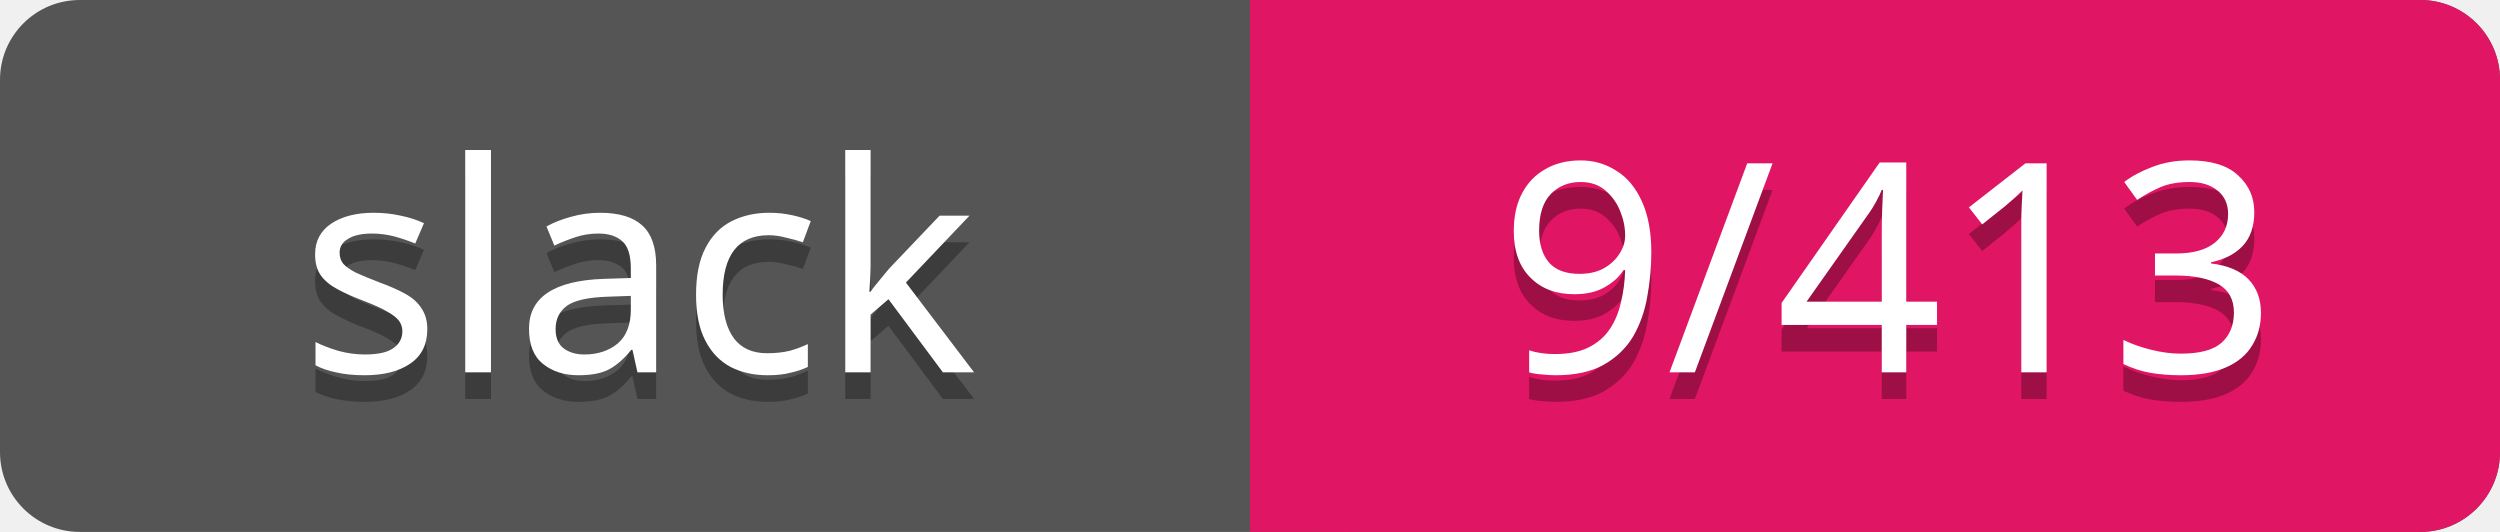
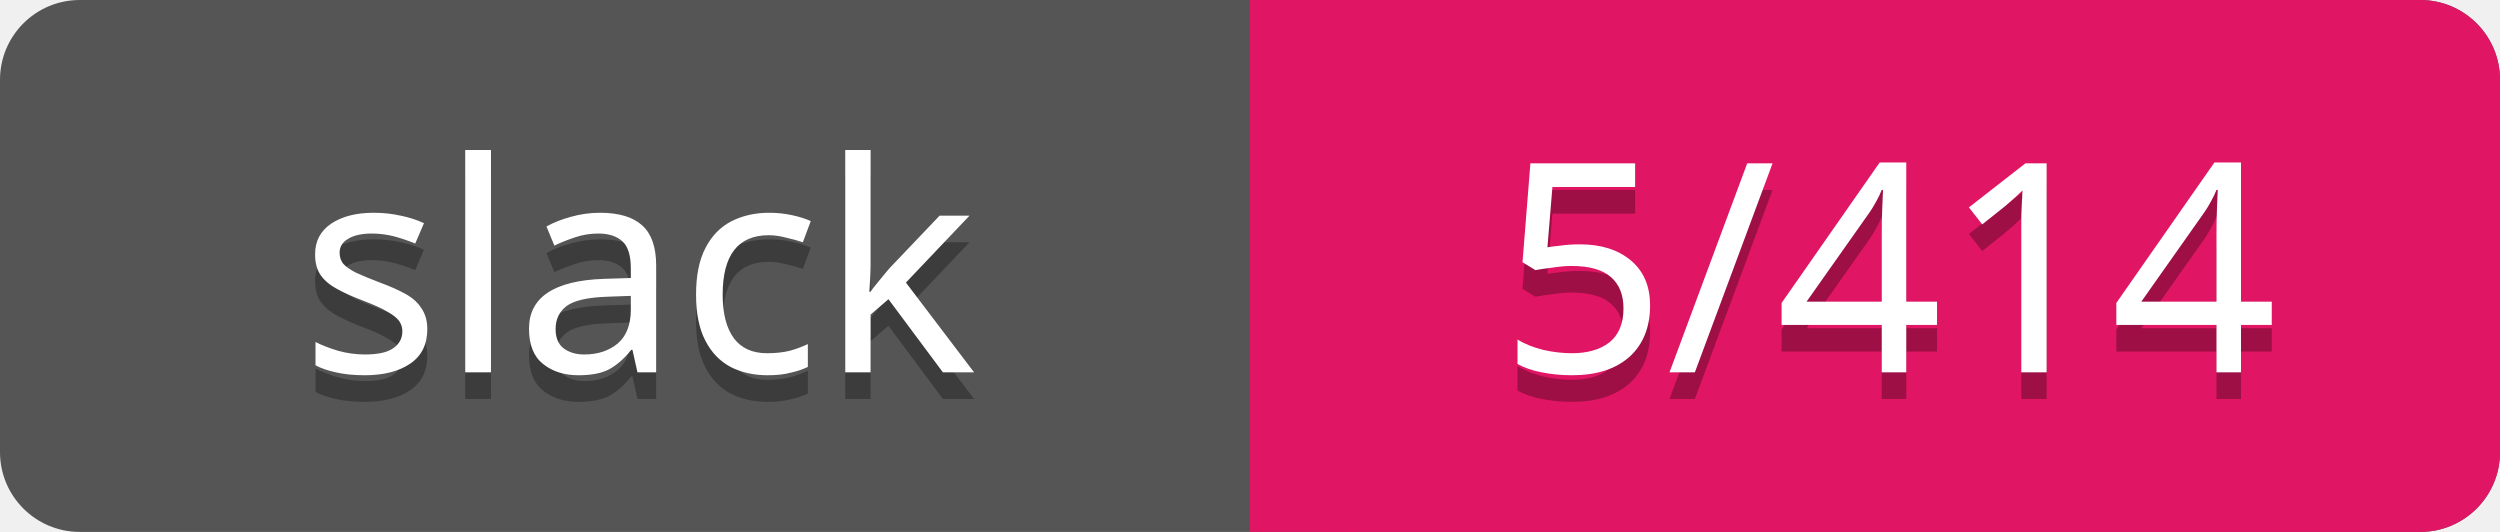
<svg xmlns="http://www.w3.org/2000/svg" width="94" height="20">
  <rect rx="3" width="94" height="20" fill="#555" />
  <rect rx="3" x="47" width="47" height="20" fill="#E01563" />
  <path d="M47 0h4v20h-4z" fill="#E01563" />
  <g text-anchor="middle" font-family="Verdana" font-size="11">
    <text fill="#010101" fill-opacity=".3" x="24" y="15">slack</text>
    <text fill="#fff" x="24" y="14">slack</text>
-     <text fill="#010101" fill-opacity=".3" x="71" y="15">9/413</text>
-     <text fill="#fff" x="71" y="14">9/413</text>
+     <text fill="#010101" fill-opacity=".3" x="71" y="15">5/414</text>
+     <text fill="#fff" x="71" y="14">5/414</text>
  </g>
</svg>
